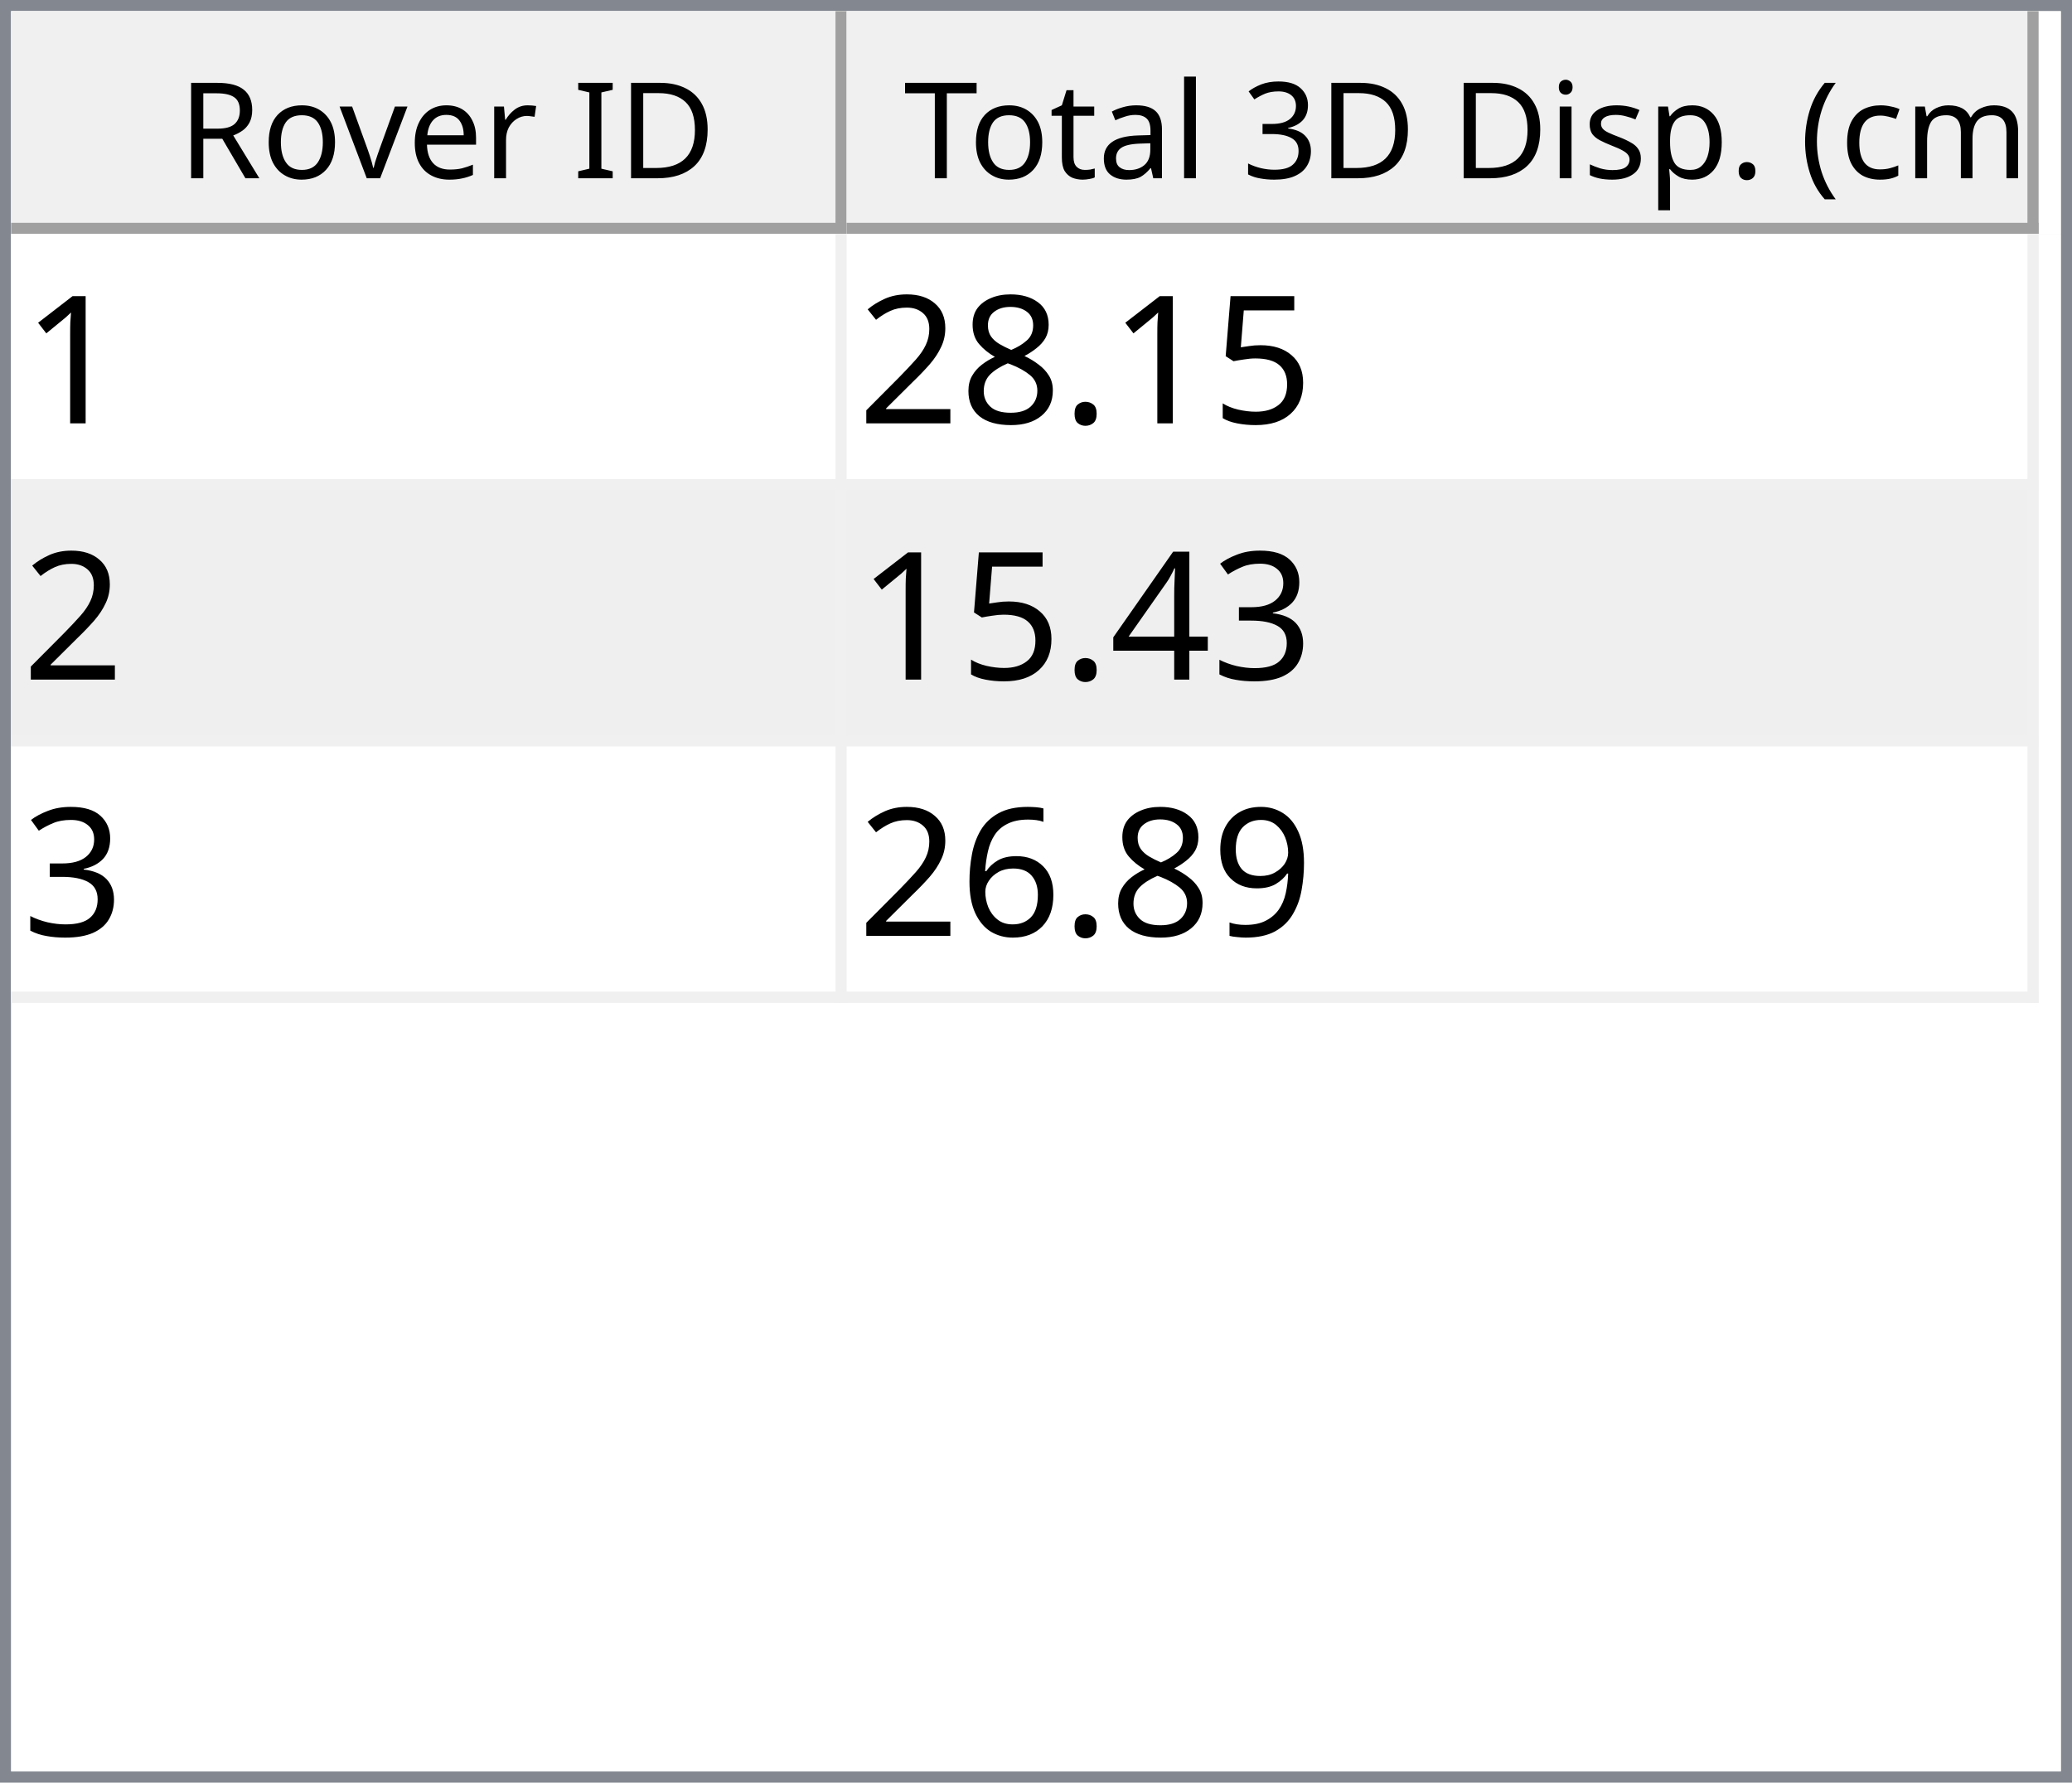
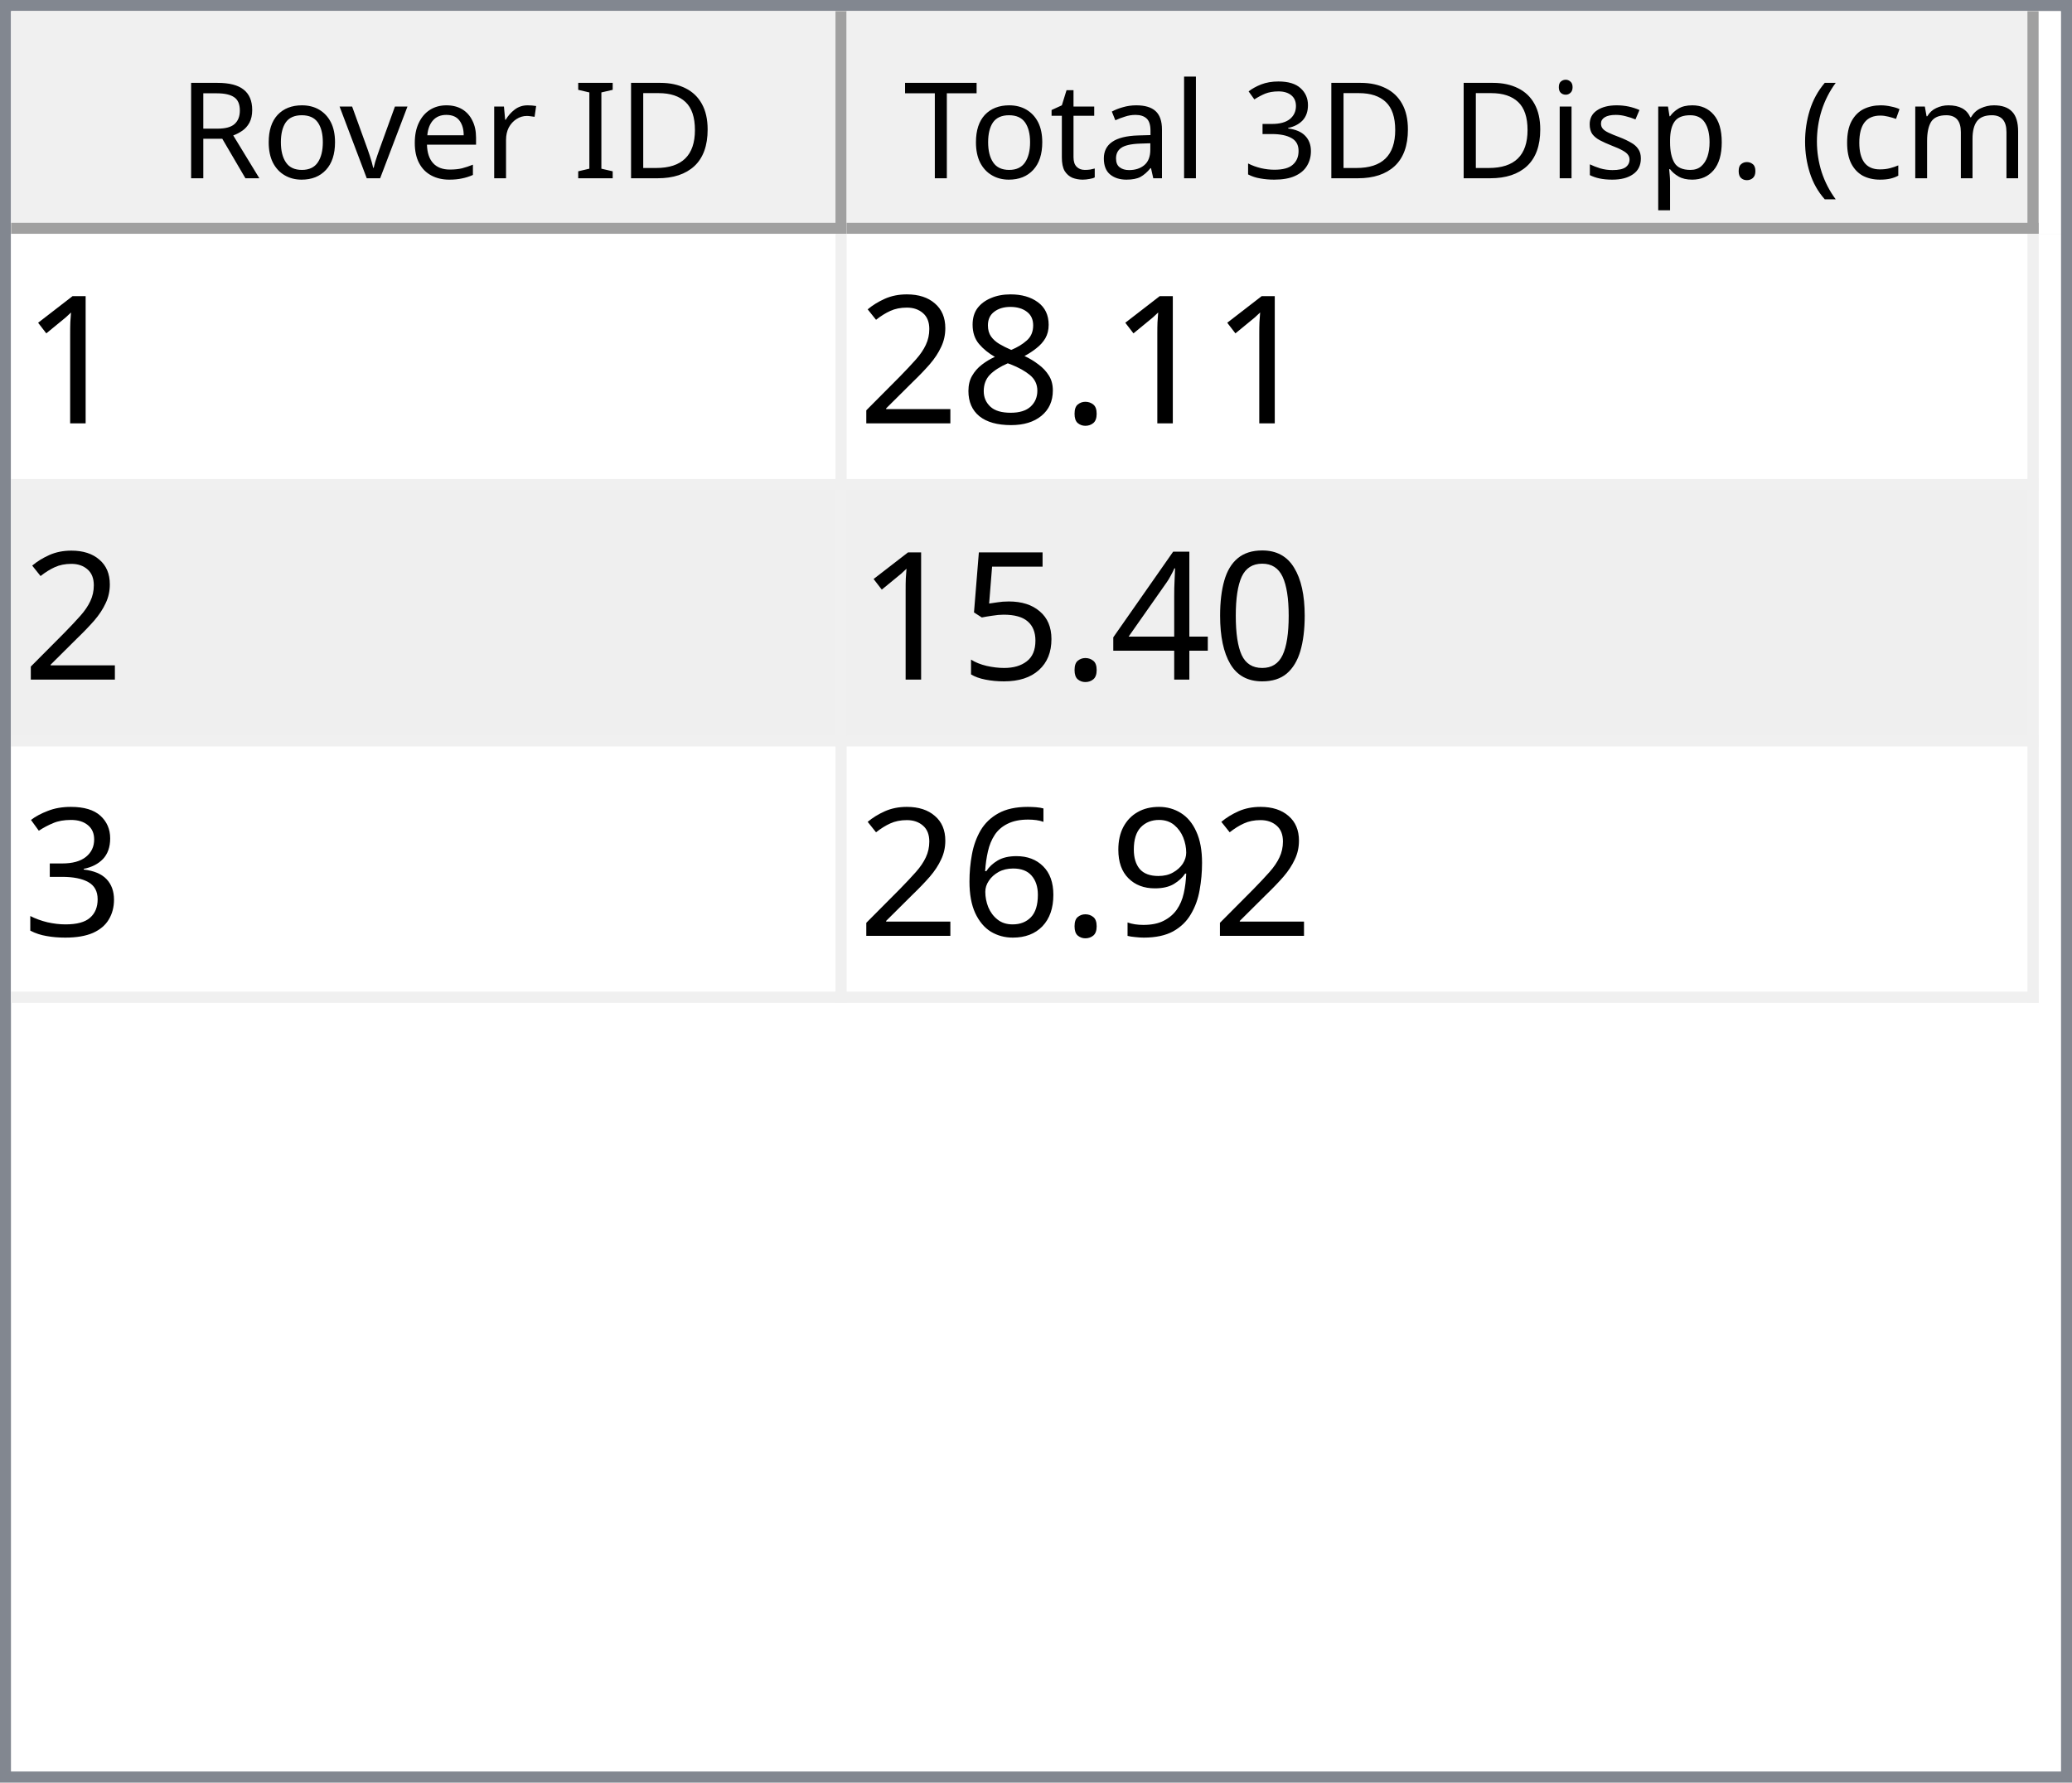
<svg xmlns="http://www.w3.org/2000/svg" style="fill-opacity:1; color-rendering:auto; color-interpolation:auto; text-rendering:auto; stroke:black; stroke-linecap:square; stroke-miterlimit:10; shape-rendering:auto; stroke-opacity:1; fill:black; stroke-dasharray:none; font-weight:normal; stroke-width:1; font-family:'Dialog'; font-style:normal; stroke-linejoin:miter; font-size:12px; stroke-dashoffset:0; image-rendering:auto;" width="186" height="160">
  <defs id="genericDefs" />
  <g>
    <defs id="defs1">
      <clipPath clipPathUnits="userSpaceOnUse" id="clipPath1">
        <path d="M0 0 L186 0 L186 160 L0 160 L0 0 Z" />
      </clipPath>
      <clipPath clipPathUnits="userSpaceOnUse" id="clipPath2">
        <path d="M0 0 L0 160 L186 160 L186 0 Z" />
      </clipPath>
      <clipPath clipPathUnits="userSpaceOnUse" id="clipPath3">
        <path d="M0 0 L0 20 L184 20 L184 0 Z" />
      </clipPath>
      <clipPath clipPathUnits="userSpaceOnUse" id="clipPath4">
        <path d="M0 0 L0 20 L75 20 L75 0 Z" />
      </clipPath>
      <clipPath clipPathUnits="userSpaceOnUse" id="clipPath5">
        <path d="M1 1 L1 19 L74 19 L74 1 Z" />
      </clipPath>
      <clipPath clipPathUnits="userSpaceOnUse" id="clipPath6">
        <path d="M0 0 L0 18 L73 18 L73 0 Z" />
      </clipPath>
      <clipPath clipPathUnits="userSpaceOnUse" id="clipPath7">
        <path d="M-0.5 -0.5 L-0.5 19.5 L74.5 19.5 L74.5 -0.5 Z" />
      </clipPath>
      <clipPath clipPathUnits="userSpaceOnUse" id="clipPath8">
        <path d="M0 0 L0 20 L107 20 L107 0 Z" />
      </clipPath>
      <clipPath clipPathUnits="userSpaceOnUse" id="clipPath9">
        <path d="M1 1 L1 19 L106 19 L106 1 Z" />
      </clipPath>
      <clipPath clipPathUnits="userSpaceOnUse" id="clipPath10">
        <path d="M0 0 L0 18 L105 18 L105 0 Z" />
      </clipPath>
      <clipPath clipPathUnits="userSpaceOnUse" id="clipPath11">
        <path d="M-0.5 -0.5 L-0.5 19.5 L106.5 19.5 L106.5 -0.5 Z" />
      </clipPath>
      <clipPath clipPathUnits="userSpaceOnUse" id="clipPath12">
        <path d="M0 0 L0 138 L184 138 L184 0 Z" />
      </clipPath>
      <clipPath clipPathUnits="userSpaceOnUse" id="clipPath13">
        <path d="M0 0 L0 69 L182 69 L182 0 Z" />
      </clipPath>
      <clipPath clipPathUnits="userSpaceOnUse" id="clipPath14">
        <path d="M-0.5 -0.5 L-0.5 68.5 L181.5 68.5 L181.5 -0.5 Z" />
      </clipPath>
      <clipPath clipPathUnits="userSpaceOnUse" id="clipPath15">
        <path d="M0 0 L0 22 L74 22 L74 0 Z" />
      </clipPath>
      <clipPath clipPathUnits="userSpaceOnUse" id="clipPath16">
        <path d="M0 0 L0 22 L106 22 L106 0 Z" />
      </clipPath>
      <font horiz-adv-x="64.551" id="font1">
        <font-face ascent="107.91" descent="25.098" units-per-em="100" style="font-style:normal; font-family:Segoe UI; font-weight:normal;" />
        <missing-glyph horiz-adv-x="64.551" d="M8.109 0 L8.109 68.266 L56.453 68.266 L56.453 0 L8.109 0 ZM15.328 7.234 L49.219 7.234 L49.219 61.031 L15.328 61.031 L15.328 7.234 Z" />
        <glyph unicode="D" horiz-adv-x="70.117" d="M9.188 0 L9.188 70.016 L28.516 70.016 Q65.531 70.016 65.531 35.891 Q65.531 19.672 55.25 9.836 Q44.969 0 27.734 0 L9.188 0 ZM17.391 62.594 L17.391 7.422 L27.828 7.422 Q41.609 7.422 49.273 14.797 Q56.938 22.172 56.938 35.688 Q56.938 62.594 28.328 62.594 L17.391 62.594 Z" />
        <glyph unicode="I" horiz-adv-x="26.611" d="M17.391 0 L9.188 0 L9.188 70.016 L17.391 70.016 L17.391 0 Z" />
        <glyph unicode=" " horiz-adv-x="27.393" d="" />
        <glyph unicode="r" horiz-adv-x="34.766" d="M34.188 41.891 Q32.078 43.5 28.125 43.5 Q23 43.5 19.555 38.672 Q16.109 33.844 16.109 25.484 L16.109 0 L8.109 0 L8.109 50 L16.109 50 L16.109 39.703 L16.312 39.703 Q18.016 44.969 21.531 47.922 Q25.047 50.875 29.391 50.875 Q32.516 50.875 34.188 50.203 L34.188 41.891 Z" />
        <glyph unicode="e" horiz-adv-x="52.295" d="M48.297 23 L12.984 23 Q13.188 14.656 17.484 10.109 Q21.781 5.562 29.297 5.562 Q37.75 5.562 44.828 11.141 L44.828 3.609 Q38.234 -1.172 27.391 -1.172 Q16.797 -1.172 10.742 5.641 Q4.688 12.453 4.688 24.812 Q4.688 36.469 11.305 43.82 Q17.922 51.172 27.734 51.172 Q37.547 51.172 42.922 44.828 Q48.297 38.484 48.297 27.203 L48.297 23 ZM40.094 29.781 Q40.047 36.719 36.75 40.578 Q33.453 44.438 27.594 44.438 Q21.922 44.438 17.969 40.383 Q14.016 36.328 13.094 29.781 L40.094 29.781 Z" />
        <glyph unicode="v" horiz-adv-x="47.9" d="M47.406 50 L27.484 0 L19.625 0 L0.688 50 L9.469 50 L22.172 13.672 Q23.578 9.672 23.922 6.688 L24.125 6.688 Q24.609 10.453 25.688 13.484 L38.969 50 L47.406 50 Z" />
        <glyph unicode="o" horiz-adv-x="58.594" d="M29 -1.172 Q17.922 -1.172 11.305 5.836 Q4.688 12.844 4.688 24.422 Q4.688 37.016 11.57 44.094 Q18.453 51.172 30.172 51.172 Q41.359 51.172 47.633 44.289 Q53.906 37.406 53.906 25.203 Q53.906 13.234 47.141 6.031 Q40.375 -1.172 29 -1.172 ZM29.594 44.438 Q21.875 44.438 17.383 39.188 Q12.891 33.938 12.891 24.703 Q12.891 15.828 17.43 10.695 Q21.969 5.562 29.594 5.562 Q37.359 5.562 41.531 10.594 Q45.703 15.625 45.703 24.906 Q45.703 34.281 41.531 39.359 Q37.359 44.438 29.594 44.438 Z" />
        <glyph unicode="R" horiz-adv-x="59.814" d="M59.375 0 L49.609 0 L37.891 19.625 Q36.281 22.359 34.766 24.289 Q33.25 26.219 31.664 27.438 Q30.078 28.656 28.25 29.219 Q26.422 29.781 24.125 29.781 L17.391 29.781 L17.391 0 L9.188 0 L9.188 70.016 L30.078 70.016 Q34.672 70.016 38.555 68.867 Q42.438 67.719 45.289 65.375 Q48.141 63.031 49.758 59.547 Q51.375 56.062 51.375 51.375 Q51.375 47.703 50.273 44.656 Q49.172 41.609 47.148 39.211 Q45.125 36.812 42.266 35.133 Q39.406 33.453 35.844 32.516 L35.844 32.328 Q37.594 31.547 38.891 30.547 Q40.188 29.547 41.359 28.18 Q42.531 26.812 43.68 25.078 Q44.828 23.344 46.234 21.047 L59.375 0 ZM17.391 62.594 L17.391 37.203 L28.516 37.203 Q31.594 37.203 34.203 38.133 Q36.812 39.062 38.719 40.797 Q40.625 42.531 41.703 45.047 Q42.781 47.562 42.781 50.688 Q42.781 56.297 39.141 59.445 Q35.5 62.594 28.609 62.594 L17.391 62.594 Z" />
        <glyph unicode=")" horiz-adv-x="30.176" d="M8.297 -15.922 L1.172 -15.922 Q16.406 2.344 16.406 26.812 Q16.406 51.469 1.078 70.016 L8.297 70.016 Q23.531 52.156 23.531 26.703 Q23.531 1.375 8.297 -15.922 Z" />
        <glyph unicode="m" horiz-adv-x="86.133" d="M79.109 0 L71.094 0 L71.094 28.719 Q71.094 37.016 68.531 40.727 Q65.969 44.438 59.906 44.438 Q54.781 44.438 51.195 39.75 Q47.609 35.062 47.609 28.516 L47.609 0 L39.594 0 L39.594 29.688 Q39.594 44.438 28.219 44.438 Q22.953 44.438 19.531 40.016 Q16.109 35.594 16.109 28.516 L16.109 0 L8.109 0 L8.109 50 L16.109 50 L16.109 42.094 L16.312 42.094 Q21.625 51.172 31.844 51.172 Q36.969 51.172 40.773 48.312 Q44.578 45.453 46 40.828 Q51.562 51.172 62.594 51.172 Q79.109 51.172 79.109 30.812 L79.109 0 Z" />
        <glyph unicode="c" horiz-adv-x="46.191" d="M42.188 2.297 Q36.422 -1.172 28.516 -1.172 Q17.828 -1.172 11.258 5.789 Q4.688 12.75 4.688 23.828 Q4.688 36.188 11.766 43.68 Q18.844 51.172 30.672 51.172 Q37.25 51.172 42.281 48.734 L42.281 40.531 Q36.719 44.438 30.375 44.438 Q22.703 44.438 17.797 38.945 Q12.891 33.453 12.891 24.516 Q12.891 15.719 17.508 10.641 Q22.125 5.562 29.891 5.562 Q36.422 5.562 42.188 9.906 L42.188 2.297 Z" />
        <glyph unicode="(" horiz-adv-x="30.176" d="M29.109 -15.922 L21.969 -15.922 Q6.844 1.375 6.844 26.703 Q6.844 52.156 21.969 70.016 L29.203 70.016 Q13.875 51.469 13.875 26.812 Q13.875 2.344 29.109 -15.922 Z" />
        <glyph unicode="." horiz-adv-x="21.68" d="M10.891 -1.078 Q8.641 -1.078 7.055 0.539 Q5.469 2.156 5.469 4.391 Q5.469 6.641 7.055 8.273 Q8.641 9.906 10.891 9.906 Q13.188 9.906 14.797 8.273 Q16.406 6.641 16.406 4.391 Q16.406 2.156 14.797 0.539 Q13.188 -1.078 10.891 -1.078 Z" />
        <glyph unicode="p" horiz-adv-x="58.789" d="M16.312 7.234 L16.109 7.234 L16.109 -23 L8.109 -23 L8.109 50 L16.109 50 L16.109 41.219 L16.312 41.219 Q22.219 51.172 33.594 51.172 Q43.266 51.172 48.688 44.461 Q54.109 37.75 54.109 26.469 Q54.109 13.922 48 6.375 Q41.891 -1.172 31.297 -1.172 Q21.578 -1.172 16.312 7.234 ZM16.109 27.391 L16.109 20.406 Q16.109 14.203 20.141 9.883 Q24.172 5.562 30.375 5.562 Q37.641 5.562 41.773 11.133 Q45.906 16.703 45.906 26.609 Q45.906 34.969 42.047 39.703 Q38.188 44.438 31.594 44.438 Q24.609 44.438 20.359 39.578 Q16.109 34.719 16.109 27.391 Z" />
        <glyph unicode="s" horiz-adv-x="42.432" d="M5.078 1.812 L5.078 10.406 Q11.625 5.562 19.484 5.562 Q30.031 5.562 30.031 12.594 Q30.031 14.594 29.125 15.992 Q28.219 17.391 26.68 18.461 Q25.141 19.531 23.07 20.383 Q21 21.234 18.609 22.172 Q15.281 23.484 12.766 24.828 Q10.25 26.172 8.57 27.859 Q6.891 29.547 6.031 31.695 Q5.172 33.844 5.172 36.719 Q5.172 40.234 6.789 42.945 Q8.406 45.656 11.086 47.484 Q13.766 49.312 17.211 50.242 Q20.656 51.172 24.312 51.172 Q30.812 51.172 35.938 48.922 L35.938 40.828 Q30.422 44.438 23.25 44.438 Q21 44.438 19.195 43.922 Q17.391 43.406 16.094 42.477 Q14.797 41.547 14.086 40.258 Q13.375 38.969 13.375 37.406 Q13.375 35.453 14.086 34.133 Q14.797 32.812 16.164 31.789 Q17.531 30.766 19.484 29.938 Q21.438 29.109 23.922 28.125 Q27.25 26.859 29.883 25.516 Q32.516 24.172 34.375 22.484 Q36.234 20.797 37.234 18.602 Q38.234 16.406 38.234 13.375 Q38.234 9.672 36.602 6.938 Q34.969 4.203 32.234 2.398 Q29.5 0.594 25.93 -0.289 Q22.359 -1.172 18.453 -1.172 Q10.75 -1.172 5.078 1.812 Z" />
        <glyph unicode="i" horiz-adv-x="24.219" d="M12.203 62.703 Q10.062 62.703 8.547 64.164 Q7.031 65.625 7.031 67.875 Q7.031 70.125 8.547 71.609 Q10.062 73.094 12.203 73.094 Q14.406 73.094 15.945 71.609 Q17.484 70.125 17.484 67.875 Q17.484 65.719 15.945 64.211 Q14.406 62.703 12.203 62.703 ZM16.109 0 L8.109 0 L8.109 50 L16.109 50 L16.109 0 Z" />
        <glyph unicode="3" horiz-adv-x="53.906" d="M46.531 19.828 Q46.531 15.094 44.75 11.211 Q42.969 7.328 39.719 4.57 Q36.469 1.812 31.93 0.297 Q27.391 -1.219 21.922 -1.219 Q11.922 -1.219 6 2.594 L6 11.188 Q13.094 5.609 22.219 5.609 Q25.875 5.609 28.828 6.539 Q31.781 7.469 33.906 9.227 Q36.031 10.984 37.18 13.477 Q38.328 15.969 38.328 19.094 Q38.328 32.812 18.797 32.812 L12.984 32.812 L12.984 39.594 L18.5 39.594 Q35.797 39.594 35.797 52.484 Q35.797 64.406 22.609 64.406 Q15.188 64.406 8.688 59.422 L8.688 67.188 Q15.375 71.188 24.609 71.188 Q29 71.188 32.57 69.969 Q36.141 68.75 38.68 66.555 Q41.219 64.359 42.609 61.281 Q44 58.203 44 54.5 Q44 40.672 30.031 36.719 L30.031 36.531 Q33.594 36.141 36.625 34.797 Q39.656 33.453 41.852 31.305 Q44.047 29.156 45.289 26.25 Q46.531 23.344 46.531 19.828 Z" />
        <glyph unicode="l" horiz-adv-x="24.219" d="M16.109 0 L8.109 0 L8.109 74.031 L16.109 74.031 L16.109 0 Z" />
        <glyph unicode="a" horiz-adv-x="50.879" d="M43.891 0 L35.891 0 L35.891 7.812 L35.688 7.812 Q30.469 -1.172 20.312 -1.172 Q12.844 -1.172 8.617 2.781 Q4.391 6.734 4.391 13.281 Q4.391 27.297 20.906 29.594 L35.891 31.688 Q35.891 44.438 25.594 44.438 Q16.547 44.438 9.281 38.281 L9.281 46.484 Q16.656 51.172 26.266 51.172 Q43.891 51.172 43.891 32.516 L43.891 0 ZM35.891 25.297 L23.828 23.641 Q18.266 22.859 15.43 20.875 Q12.594 18.891 12.594 13.875 Q12.594 10.203 15.211 7.883 Q17.828 5.562 22.172 5.562 Q28.125 5.562 32.008 9.742 Q35.891 13.922 35.891 20.312 L35.891 25.297 Z" />
        <glyph unicode="t" horiz-adv-x="33.887" d="M31.297 0.484 Q28.469 -1.078 23.828 -1.078 Q10.688 -1.078 10.688 13.578 L10.688 43.172 L2.094 43.172 L2.094 50 L10.688 50 L10.688 62.203 L18.703 64.797 L18.703 50 L31.297 50 L31.297 43.172 L18.703 43.172 L18.703 14.984 Q18.703 9.969 20.414 7.82 Q22.125 5.672 26.078 5.672 Q29.109 5.672 31.297 7.328 L31.297 0.484 Z" />
        <glyph unicode="T" horiz-adv-x="52.393" d="M50.594 62.594 L30.375 62.594 L30.375 0 L22.172 0 L22.172 62.594 L2 62.594 L2 70.016 L50.594 70.016 L50.594 62.594 Z" />
      </font>
      <font horiz-adv-x="75.0" id="font2">
        <font-face ascent="100.537" descent="21.973" units-per-em="100" style="font-style:normal; font-family:sans-serif; font-weight:normal;" />
        <missing-glyph horiz-adv-x="75.0" d="M12.5 0 L12.5 62.5 L62.5 62.5 L62.5 0 L12.5 0 ZM14.062 1.562 L60.938 1.562 L60.938 60.938 L14.062 60.938 L14.062 1.562 Z" />
        <glyph unicode="1" horiz-adv-x="55.615" d="M37.25 0 L28.469 0 L28.469 56 Q25.297 52.984 20.141 49.953 Q14.984 46.922 10.891 45.406 L10.891 53.906 Q18.266 57.375 23.781 62.305 Q29.297 67.234 31.594 71.875 L37.25 71.875 L37.25 0 Z" />
-         <glyph unicode="5" horiz-adv-x="55.615" d="M4.156 18.75 L13.375 19.531 Q14.406 12.797 18.141 9.398 Q21.875 6 27.156 6 Q33.5 6 37.891 10.789 Q42.281 15.578 42.281 23.484 Q42.281 31 38.062 35.352 Q33.844 39.703 27 39.703 Q22.75 39.703 19.336 37.773 Q15.922 35.844 13.969 32.766 L5.719 33.844 L12.641 70.609 L48.25 70.609 L48.25 62.203 L19.672 62.203 L15.828 42.969 Q22.266 47.469 29.344 47.469 Q38.719 47.469 45.164 40.969 Q51.609 34.469 51.609 24.266 Q51.609 14.547 45.953 7.469 Q39.062 -1.219 27.156 -1.219 Q17.391 -1.219 11.211 4.25 Q5.031 9.719 4.156 18.75 Z" />
        <glyph unicode="." horiz-adv-x="27.783" d="M9.078 0 L9.078 10.016 L19.094 10.016 L19.094 0 L9.078 0 Z" />
        <glyph unicode="8" horiz-adv-x="55.615" d="M17.672 38.812 Q12.203 40.828 9.57 44.539 Q6.938 48.25 6.938 53.422 Q6.938 61.234 12.555 66.555 Q18.172 71.875 27.484 71.875 Q36.859 71.875 42.578 66.43 Q48.297 60.984 48.297 53.172 Q48.297 48.188 45.68 44.508 Q43.062 40.828 37.75 38.812 Q44.344 36.672 47.781 31.883 Q51.219 27.094 51.219 20.453 Q51.219 11.281 44.727 5.031 Q38.234 -1.219 27.641 -1.219 Q17.047 -1.219 10.547 5.055 Q4.047 11.328 4.047 20.703 Q4.047 27.688 7.594 32.398 Q11.141 37.109 17.672 38.812 ZM15.922 53.719 Q15.922 48.641 19.195 45.414 Q22.469 42.188 27.688 42.188 Q32.766 42.188 36.016 45.383 Q39.266 48.578 39.266 53.219 Q39.266 58.062 35.914 61.359 Q32.562 64.656 27.594 64.656 Q22.562 64.656 19.242 61.43 Q15.922 58.203 15.922 53.719 ZM13.094 20.656 Q13.094 16.891 14.875 13.375 Q16.656 9.859 20.172 7.93 Q23.688 6 27.734 6 Q34.031 6 38.133 10.055 Q42.234 14.109 42.234 20.359 Q42.234 26.703 38.016 30.859 Q33.797 35.016 27.438 35.016 Q21.234 35.016 17.164 30.914 Q13.094 26.812 13.094 20.656 Z" />
        <glyph unicode="2" horiz-adv-x="55.615" d="M50.344 8.453 L50.344 0 L3.031 0 Q2.938 3.172 4.047 6.109 Q5.859 10.938 9.836 15.625 Q13.812 20.312 21.344 26.469 Q33.016 36.031 37.117 41.625 Q41.219 47.219 41.219 52.203 Q41.219 57.422 37.477 61.008 Q33.734 64.594 27.734 64.594 Q21.391 64.594 17.578 60.789 Q13.766 56.984 13.719 50.25 L4.688 51.172 Q5.609 61.281 11.664 66.578 Q17.719 71.875 27.938 71.875 Q38.234 71.875 44.242 66.164 Q50.25 60.453 50.25 52 Q50.25 47.703 48.492 43.555 Q46.734 39.406 42.656 34.812 Q38.578 30.219 29.109 22.219 Q21.188 15.578 18.945 13.211 Q16.703 10.844 15.234 8.453 L50.344 8.453 Z" />
+         <glyph unicode="0" horiz-adv-x="55.615" d="M4.156 35.297 Q4.156 48 6.766 55.742 Q9.375 63.484 14.523 67.68 Q19.672 71.875 27.484 71.875 Q33.25 71.875 37.594 69.555 Q41.938 67.234 44.773 62.867 Q47.609 58.5 49.219 52.227 Q50.828 45.953 50.828 35.297 Q50.828 22.703 48.242 14.969 Q45.656 7.234 40.508 3.008 Q35.359 -1.219 27.484 -1.219 Q17.141 -1.219 11.234 6.203 Q4.156 15.141 4.156 35.297 ZM13.188 35.297 Q13.188 17.672 17.312 11.836 Q21.438 6 27.484 6 Q33.547 6 37.672 11.859 Q41.797 17.719 41.797 35.297 Q41.797 52.984 37.672 58.789 Q33.547 64.594 27.391 64.594 Q21.344 64.594 17.719 59.469 Q13.188 52.938 13.188 35.297 Z" />
+         <glyph unicode="4" horiz-adv-x="55.615" d="M32.328 0 L32.328 17.141 L1.266 17.141 L1.266 25.203 L33.938 71.578 L41.109 71.578 L41.109 25.203 L50.781 25.203 L50.781 17.141 L41.109 17.141 L41.109 0 L32.328 0 ZM32.328 25.203 L32.328 57.469 L9.906 25.203 L32.328 25.203 Z" />
+         <glyph unicode="5" horiz-adv-x="55.615" d="M4.156 18.75 L13.375 19.531 Q14.406 12.797 18.141 9.398 Q21.875 6 27.156 6 Q33.5 6 37.891 10.789 Q42.281 15.578 42.281 23.484 Q42.281 31 38.062 35.352 Q33.844 39.703 27 39.703 Q22.75 39.703 19.336 37.773 Q15.922 35.844 13.969 32.766 L5.719 33.844 L12.641 70.609 L48.25 70.609 L48.25 62.203 L19.672 62.203 L15.828 42.969 Q22.266 47.469 29.344 47.469 Q38.719 47.469 45.164 40.969 Q51.609 34.469 51.609 24.266 Q51.609 14.547 45.953 7.469 Q39.062 -1.219 27.156 -1.219 Q17.391 -1.219 11.211 4.25 Q5.031 9.719 4.156 18.75 Z" />
        <glyph unicode="3" horiz-adv-x="55.615" d="M4.203 18.891 L12.984 20.062 Q14.5 12.594 18.141 9.297 Q21.781 6 27 6 Q33.203 6 37.477 10.297 Q41.75 14.594 41.75 20.953 Q41.75 27 37.797 30.93 Q33.844 34.859 27.734 34.859 Q25.25 34.859 21.531 33.891 L22.516 41.609 Q23.391 41.5 23.922 41.5 Q29.547 41.5 34.039 44.43 Q38.531 47.359 38.531 53.469 Q38.531 58.297 35.258 61.477 Q31.984 64.656 26.812 64.656 Q21.688 64.656 18.266 61.43 Q14.844 58.203 13.875 51.766 L5.078 53.328 Q6.688 62.156 12.398 67.016 Q18.109 71.875 26.609 71.875 Q32.469 71.875 37.398 69.359 Q42.328 66.844 44.945 62.5 Q47.562 58.156 47.562 53.266 Q47.562 48.641 45.07 44.828 Q42.578 41.016 37.703 38.766 Q44.047 37.312 47.562 32.695 Q51.078 28.078 51.078 21.141 Q51.078 11.766 44.242 5.25 Q37.406 -1.266 26.953 -1.266 Q17.531 -1.266 11.305 4.352 Q5.078 9.969 4.203 18.891 Z" />
-         <glyph unicode="4" horiz-adv-x="55.615" d="M32.328 0 L32.328 17.141 L1.266 17.141 L1.266 25.203 L33.938 71.578 L41.109 71.578 L41.109 25.203 L50.781 25.203 L50.781 17.141 L41.109 17.141 L41.109 0 L32.328 0 ZM32.328 25.203 L32.328 57.469 L9.906 25.203 L32.328 25.203 Z" />
        <glyph unicode="9" horiz-adv-x="55.615" d="M5.469 16.547 L13.922 17.328 Q14.984 11.375 18.016 8.688 Q21.047 6 25.781 6 Q29.828 6 32.883 7.859 Q35.938 9.719 37.891 12.82 Q39.844 15.922 41.164 21.195 Q42.484 26.469 42.484 31.938 Q42.484 32.516 42.438 33.688 Q39.797 29.5 35.234 26.883 Q30.672 24.266 25.344 24.266 Q16.453 24.266 10.305 30.711 Q4.156 37.156 4.156 47.703 Q4.156 58.594 10.578 65.234 Q17 71.875 26.656 71.875 Q33.641 71.875 39.43 68.117 Q45.219 64.359 48.219 57.398 Q51.219 50.438 51.219 37.25 Q51.219 23.531 48.242 15.406 Q45.266 7.281 39.383 3.031 Q33.5 -1.219 25.594 -1.219 Q17.188 -1.219 11.867 3.445 Q6.547 8.109 5.469 16.547 ZM41.453 48.141 Q41.453 55.719 37.43 60.156 Q33.406 64.594 27.734 64.594 Q21.875 64.594 17.531 59.812 Q13.188 55.031 13.188 47.406 Q13.188 40.578 17.312 36.305 Q21.438 32.031 27.484 32.031 Q33.594 32.031 37.523 36.305 Q41.453 40.578 41.453 48.141 Z" />
        <glyph unicode="6" horiz-adv-x="55.615" d="M49.75 54.047 L41.016 53.375 Q39.844 58.547 37.703 60.891 Q34.125 64.656 28.906 64.656 Q24.703 64.656 21.531 62.312 Q17.391 59.281 14.992 53.469 Q12.594 47.656 12.5 36.922 Q15.672 41.75 20.266 44.094 Q24.859 46.438 29.891 46.438 Q38.672 46.438 44.852 39.969 Q51.031 33.5 51.031 23.25 Q51.031 16.5 48.125 10.719 Q45.219 4.938 40.141 1.859 Q35.062 -1.219 28.609 -1.219 Q17.625 -1.219 10.695 6.859 Q3.766 14.938 3.766 33.5 Q3.766 54.25 11.422 63.672 Q18.109 71.875 29.438 71.875 Q37.891 71.875 43.289 67.141 Q48.688 62.406 49.75 54.047 ZM13.875 23.188 Q13.875 18.656 15.797 14.508 Q17.719 10.359 21.188 8.18 Q24.656 6 28.469 6 Q34.031 6 38.039 10.492 Q42.047 14.984 42.047 22.703 Q42.047 30.125 38.086 34.398 Q34.125 38.672 28.125 38.672 Q22.172 38.672 18.023 34.398 Q13.875 30.125 13.875 23.188 Z" />
      </font>
    </defs>
    <g style="fill:white; stroke:white;">
      <rect x="0" y="0" width="186" style="clip-path:url(#clipPath1); stroke:none;" height="160" />
    </g>
    <g style="fill:white; text-rendering:optimizeSpeed; color-rendering:optimizeSpeed; image-rendering:optimizeSpeed; shape-rendering:crispEdges; stroke:white; color-interpolation:sRGB;">
      <rect x="0" width="186" height="160" y="0" style="stroke:none;" />
      <path style="stroke:none;" d="M0 160 L186 160 L186 0 L0 0 Z" />
    </g>
    <g style="fill:rgb(240,240,240); font-family:'Segoe UI'; stroke:rgb(240,240,240);">
      <rect x="0" y="0" width="186" style="clip-path:url(#clipPath2); stroke:none;" height="160" />
    </g>
    <g style="fill:rgb(130,135,144); font-family:'Segoe UI'; stroke:rgb(130,135,144);">
      <path d="M0 0 L186 0 L186 160 L0 160 L0 0 ZM1 1 L185 1 L185 159 L1 159 L1 1 Z" style="fill-rule:evenodd; clip-path:url(#clipPath2); stroke:none;" />
    </g>
    <g style="fill:white; font-family:'Segoe UI'; stroke:white;" transform="translate(1,1)">
      <rect x="0" y="0" width="184" style="clip-path:url(#clipPath3); stroke:none;" height="20" />
    </g>
    <g style="fill:rgb(240,240,240); font-family:'Segoe UI'; stroke:rgb(240,240,240);" transform="translate(1,1)">
      <rect x="0" y="0" width="75" style="clip-path:url(#clipPath4); stroke:none;" height="20" />
    </g>
    <g style="font-family:'Segoe UI';" transform="translate(2,2)">
      <text x="14" xml:space="preserve" y="14" style="clip-path:url(#clipPath6); stroke:none;">Rover ID</text>
    </g>
    <g style="fill:rgb(160,160,160); font-family:'Segoe UI'; stroke:rgb(160,160,160); stroke-linejoin:bevel;" transform="translate(1.5,1.5)">
      <line x1="74" x2="74" y1="0" style="fill:none; clip-path:url(#clipPath7);" y2="19" />
    </g>
    <g style="fill:rgb(160,160,160); font-family:'Segoe UI'; stroke:rgb(160,160,160); stroke-linejoin:bevel;" transform="matrix(1,0,0,1,1,1) translate(0.5,0.5)">
      <line x1="0" x2="74" y1="19" style="fill:none; clip-path:url(#clipPath7);" y2="19" />
    </g>
    <g style="fill:rgb(240,240,240); font-family:'Segoe UI'; stroke:rgb(240,240,240);" transform="translate(76,1)">
      <rect x="0" y="0" width="107" style="clip-path:url(#clipPath8); stroke:none;" height="20" />
    </g>
    <g style="font-family:'Segoe UI';" transform="translate(77,2)">
      <text x="1" xml:space="preserve" y="14" style="clip-path:url(#clipPath10); stroke:none;"> Total 3D Disp. (cm)</text>
    </g>
    <g style="fill:rgb(160,160,160); font-family:'Segoe UI'; stroke:rgb(160,160,160); stroke-linejoin:bevel;" transform="translate(76.5,1.5)">
      <line x1="106" x2="106" y1="0" style="fill:none; clip-path:url(#clipPath11);" y2="19" />
    </g>
    <g style="fill:rgb(160,160,160); font-family:'Segoe UI'; stroke:rgb(160,160,160); stroke-linejoin:bevel;" transform="matrix(1,0,0,1,76,1) translate(0.5,0.5)">
      <line x1="0" x2="106" y1="19" style="fill:none; clip-path:url(#clipPath11);" y2="19" />
    </g>
    <g style="fill:white; font-family:'Segoe UI'; stroke:white;" transform="translate(1,21)">
      <rect x="0" y="0" width="184" style="clip-path:url(#clipPath12); stroke:none;" height="138" />
    </g>
    <g style="fill:rgb(240,240,240); font-size:16px; font-family:sans-serif; stroke:rgb(240,240,240);" transform="translate(1,21)">
      <rect x="0" y="0" width="182" style="clip-path:url(#clipPath13); stroke:none;" height="69" />
      <line transform="translate(0.5,0.5)" x1="0" x2="181" y1="22" style="clip-path:url(#clipPath14); fill:none; stroke-linejoin:bevel;" y2="22" />
    </g>
    <g transform="matrix(1,0,0,1,1,21) translate(0.5,0.5)" style="fill:rgb(240,240,240); font-size:16px; font-family:sans-serif; stroke:rgb(240,240,240); stroke-linejoin:bevel;">
      <line x1="0" x2="181" y1="45" style="fill:none; clip-path:url(#clipPath14);" y2="45" />
    </g>
    <g transform="matrix(1,0,0,1,1,21) translate(0.5,0.5)" style="fill:rgb(240,240,240); font-size:16px; font-family:sans-serif; stroke:rgb(240,240,240); stroke-linejoin:bevel;">
      <line x1="0" x2="181" y1="68" style="fill:none; clip-path:url(#clipPath14);" y2="68" />
    </g>
    <g transform="matrix(1,0,0,1,1,21) translate(0.5,0.5)" style="fill:rgb(240,240,240); font-size:16px; font-family:sans-serif; stroke:rgb(240,240,240); stroke-linejoin:bevel;">
      <line x1="74" x2="74" y1="0" style="fill:none; clip-path:url(#clipPath14);" y2="68" />
    </g>
    <g transform="matrix(1,0,0,1,1,21) translate(0.5,0.5)" style="fill:rgb(240,240,240); font-size:16px; font-family:sans-serif; stroke:rgb(240,240,240); stroke-linejoin:bevel;">
      <line x1="181" x2="181" y1="0" style="fill:none; clip-path:url(#clipPath14);" y2="68" />
    </g>
    <g style="fill:white; font-size:16px; font-family:sans-serif; stroke:white;" transform="matrix(1,0,0,1,1,21)">
      <rect x="0" y="0" width="74" style="clip-path:url(#clipPath15); stroke:none;" height="22" />
      <text x="1" y="17" style="fill:black; clip-path:url(#clipPath15); stroke:none;" xml:space="preserve">1</text>
    </g>
    <g style="fill:white; font-size:16px; font-family:sans-serif; stroke:white;" transform="matrix(1,0,0,1,1,21) translate(75,0)">
      <rect x="0" y="0" width="106" style="clip-path:url(#clipPath16); stroke:none;" height="22" />
-       <text x="1" y="17" style="fill:black; clip-path:url(#clipPath16); stroke:none;" xml:space="preserve">28.15</text>
+       <text x="1" y="17" style="fill:black; clip-path:url(#clipPath16); stroke:none;" xml:space="preserve">28.11</text>
    </g>
    <g style="fill:rgb(239,239,239); font-size:16px; font-family:sans-serif; stroke:rgb(239,239,239);" transform="matrix(1,0,0,1,1,21) translate(0,23)">
      <rect x="0" y="0" width="74" style="clip-path:url(#clipPath15); stroke:none;" height="22" />
      <text x="1" y="17" style="fill:black; clip-path:url(#clipPath15); stroke:none;" xml:space="preserve">2</text>
    </g>
    <g style="fill:rgb(239,239,239); font-size:16px; font-family:sans-serif; stroke:rgb(239,239,239);" transform="matrix(1,0,0,1,1,21) translate(75,23)">
      <rect x="0" y="0" width="106" style="clip-path:url(#clipPath16); stroke:none;" height="22" />
-       <text x="1" y="17" style="fill:black; clip-path:url(#clipPath16); stroke:none;" xml:space="preserve">15.43</text>
+       <text x="1" y="17" style="fill:black; clip-path:url(#clipPath16); stroke:none;" xml:space="preserve">15.40</text>
    </g>
    <g style="fill:white; font-size:16px; font-family:sans-serif; stroke:white;" transform="matrix(1,0,0,1,1,21) translate(0,46)">
      <rect x="0" y="0" width="74" style="clip-path:url(#clipPath15); stroke:none;" height="22" />
      <text x="1" y="17" style="fill:black; clip-path:url(#clipPath15); stroke:none;" xml:space="preserve">3</text>
    </g>
    <g style="fill:white; font-size:16px; font-family:sans-serif; stroke:white;" transform="matrix(1,0,0,1,1,21) translate(75,46)">
      <rect x="0" y="0" width="106" style="clip-path:url(#clipPath16); stroke:none;" height="22" />
-       <text x="1" y="17" style="fill:black; clip-path:url(#clipPath16); stroke:none;" xml:space="preserve">26.89</text>
+       <text x="1" y="17" style="fill:black; clip-path:url(#clipPath16); stroke:none;" xml:space="preserve">26.92</text>
    </g>
  </g>
</svg>
